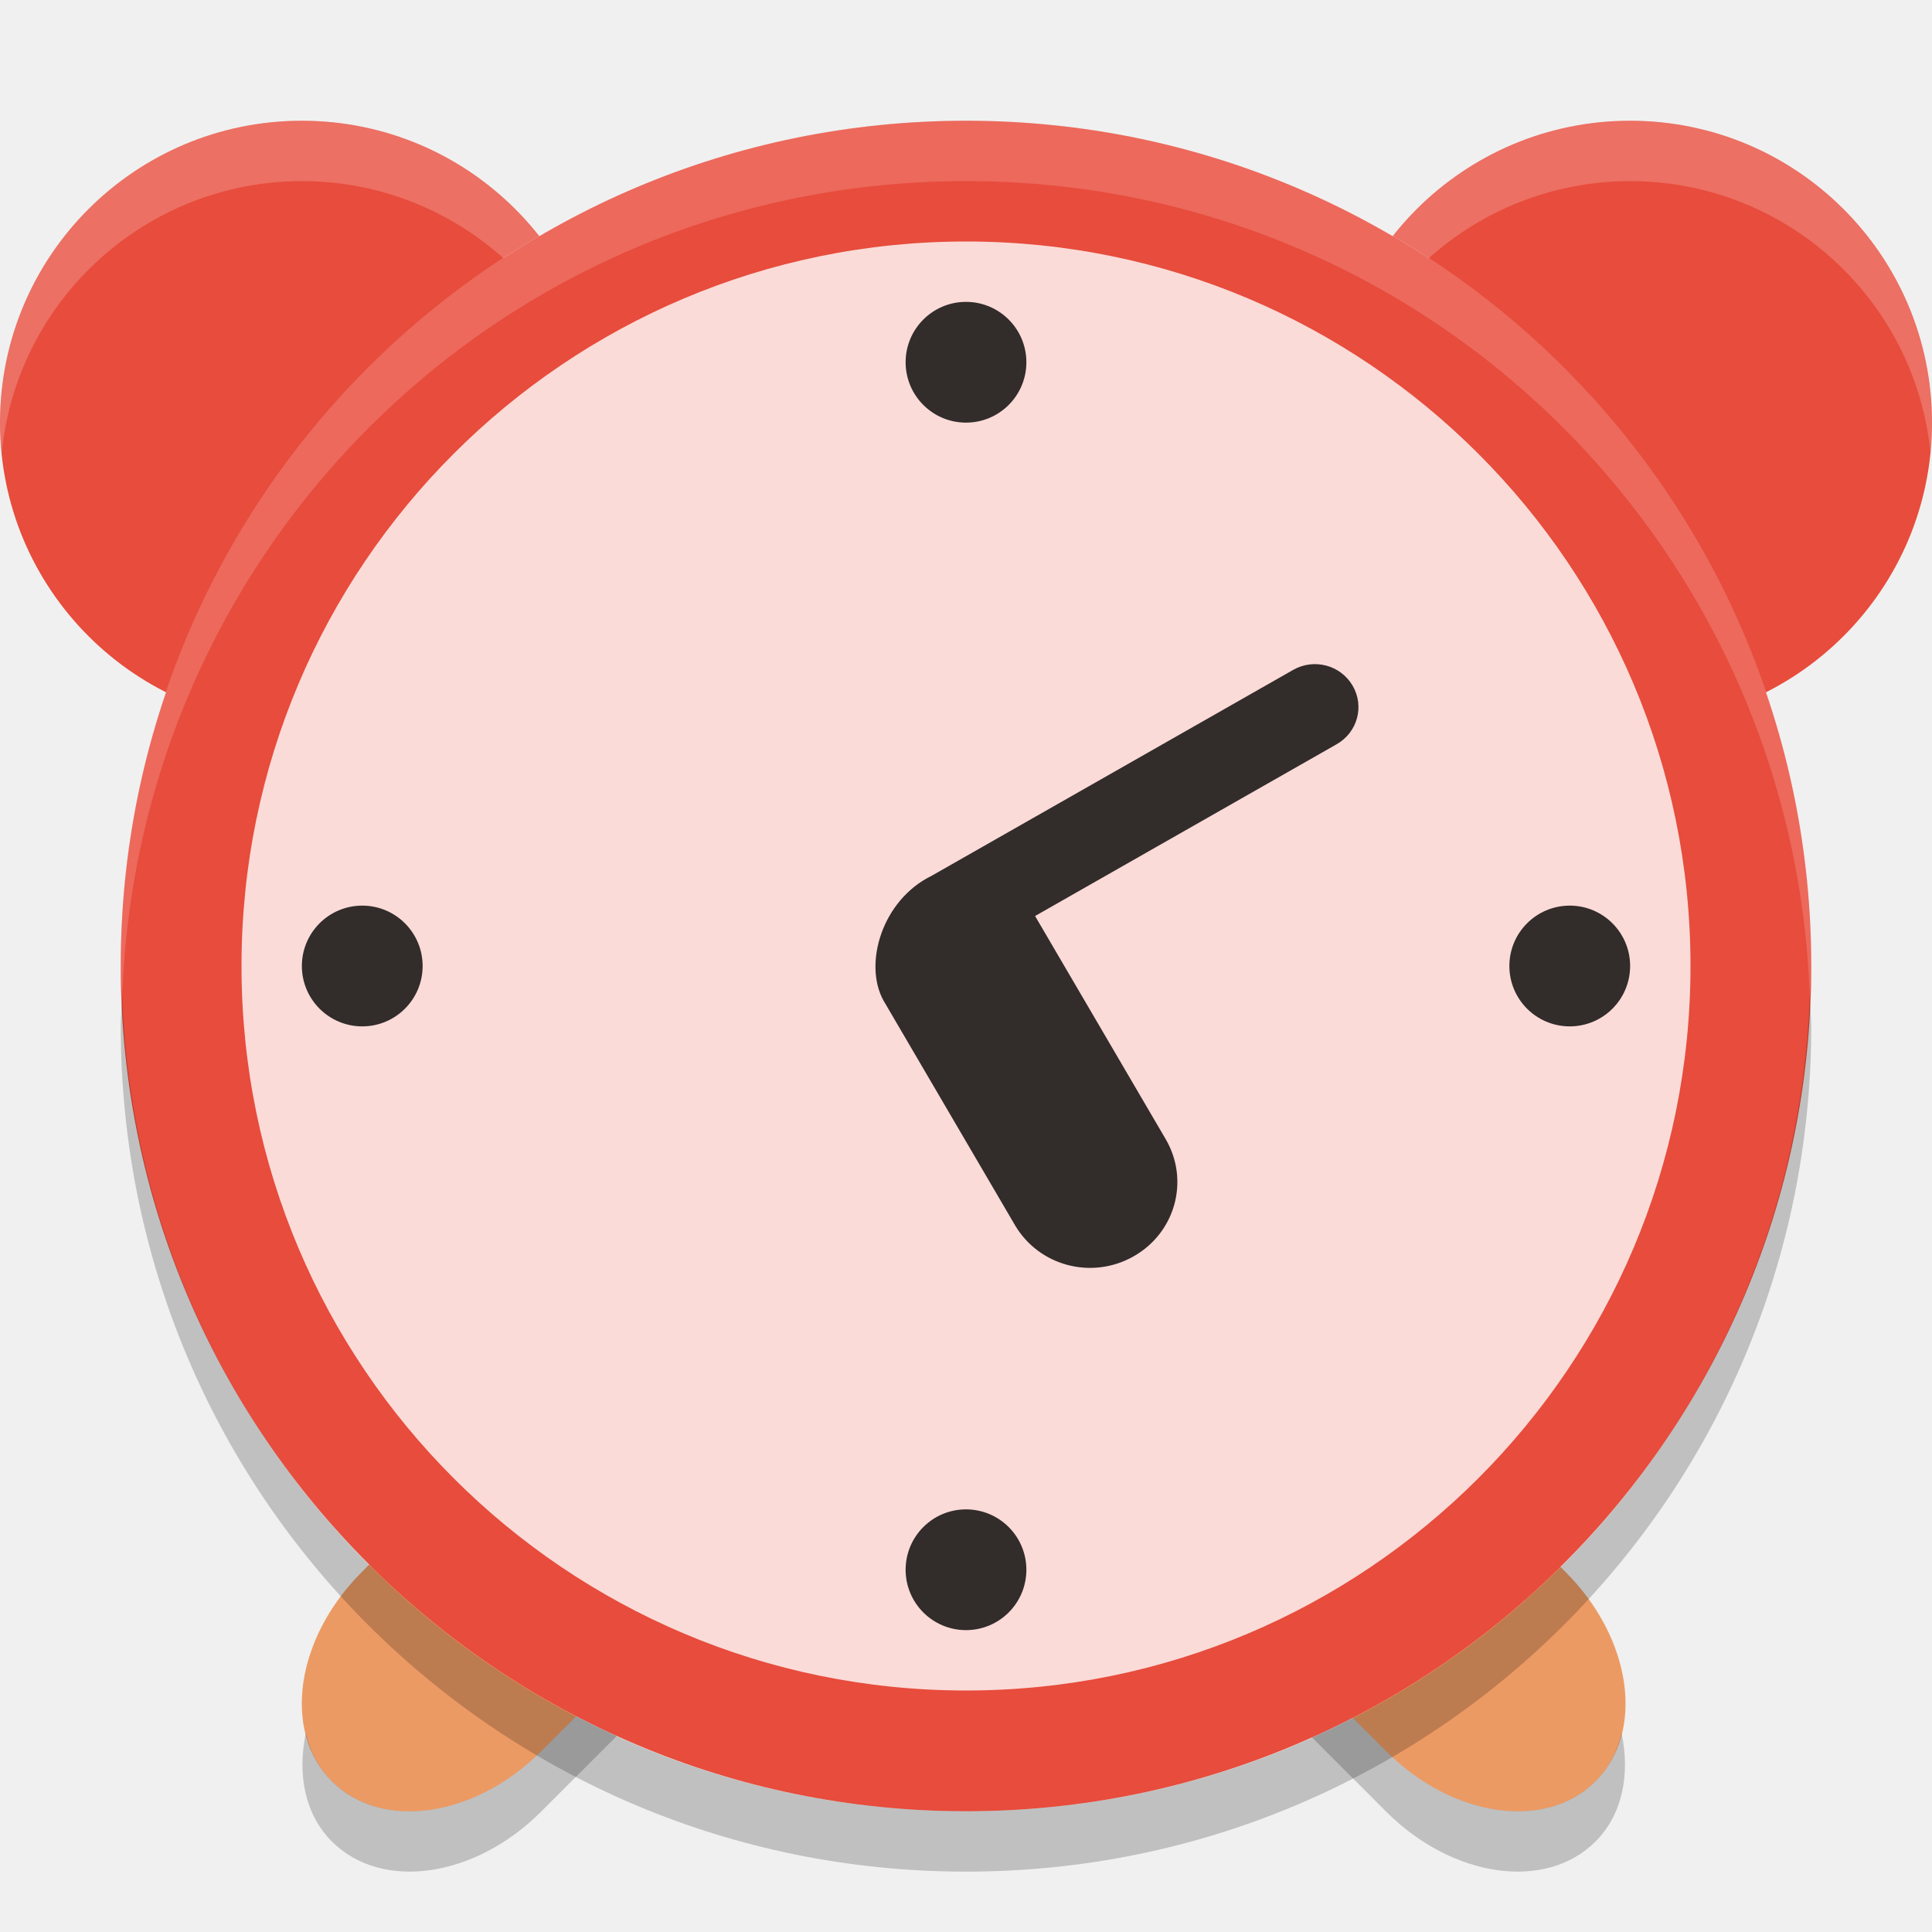
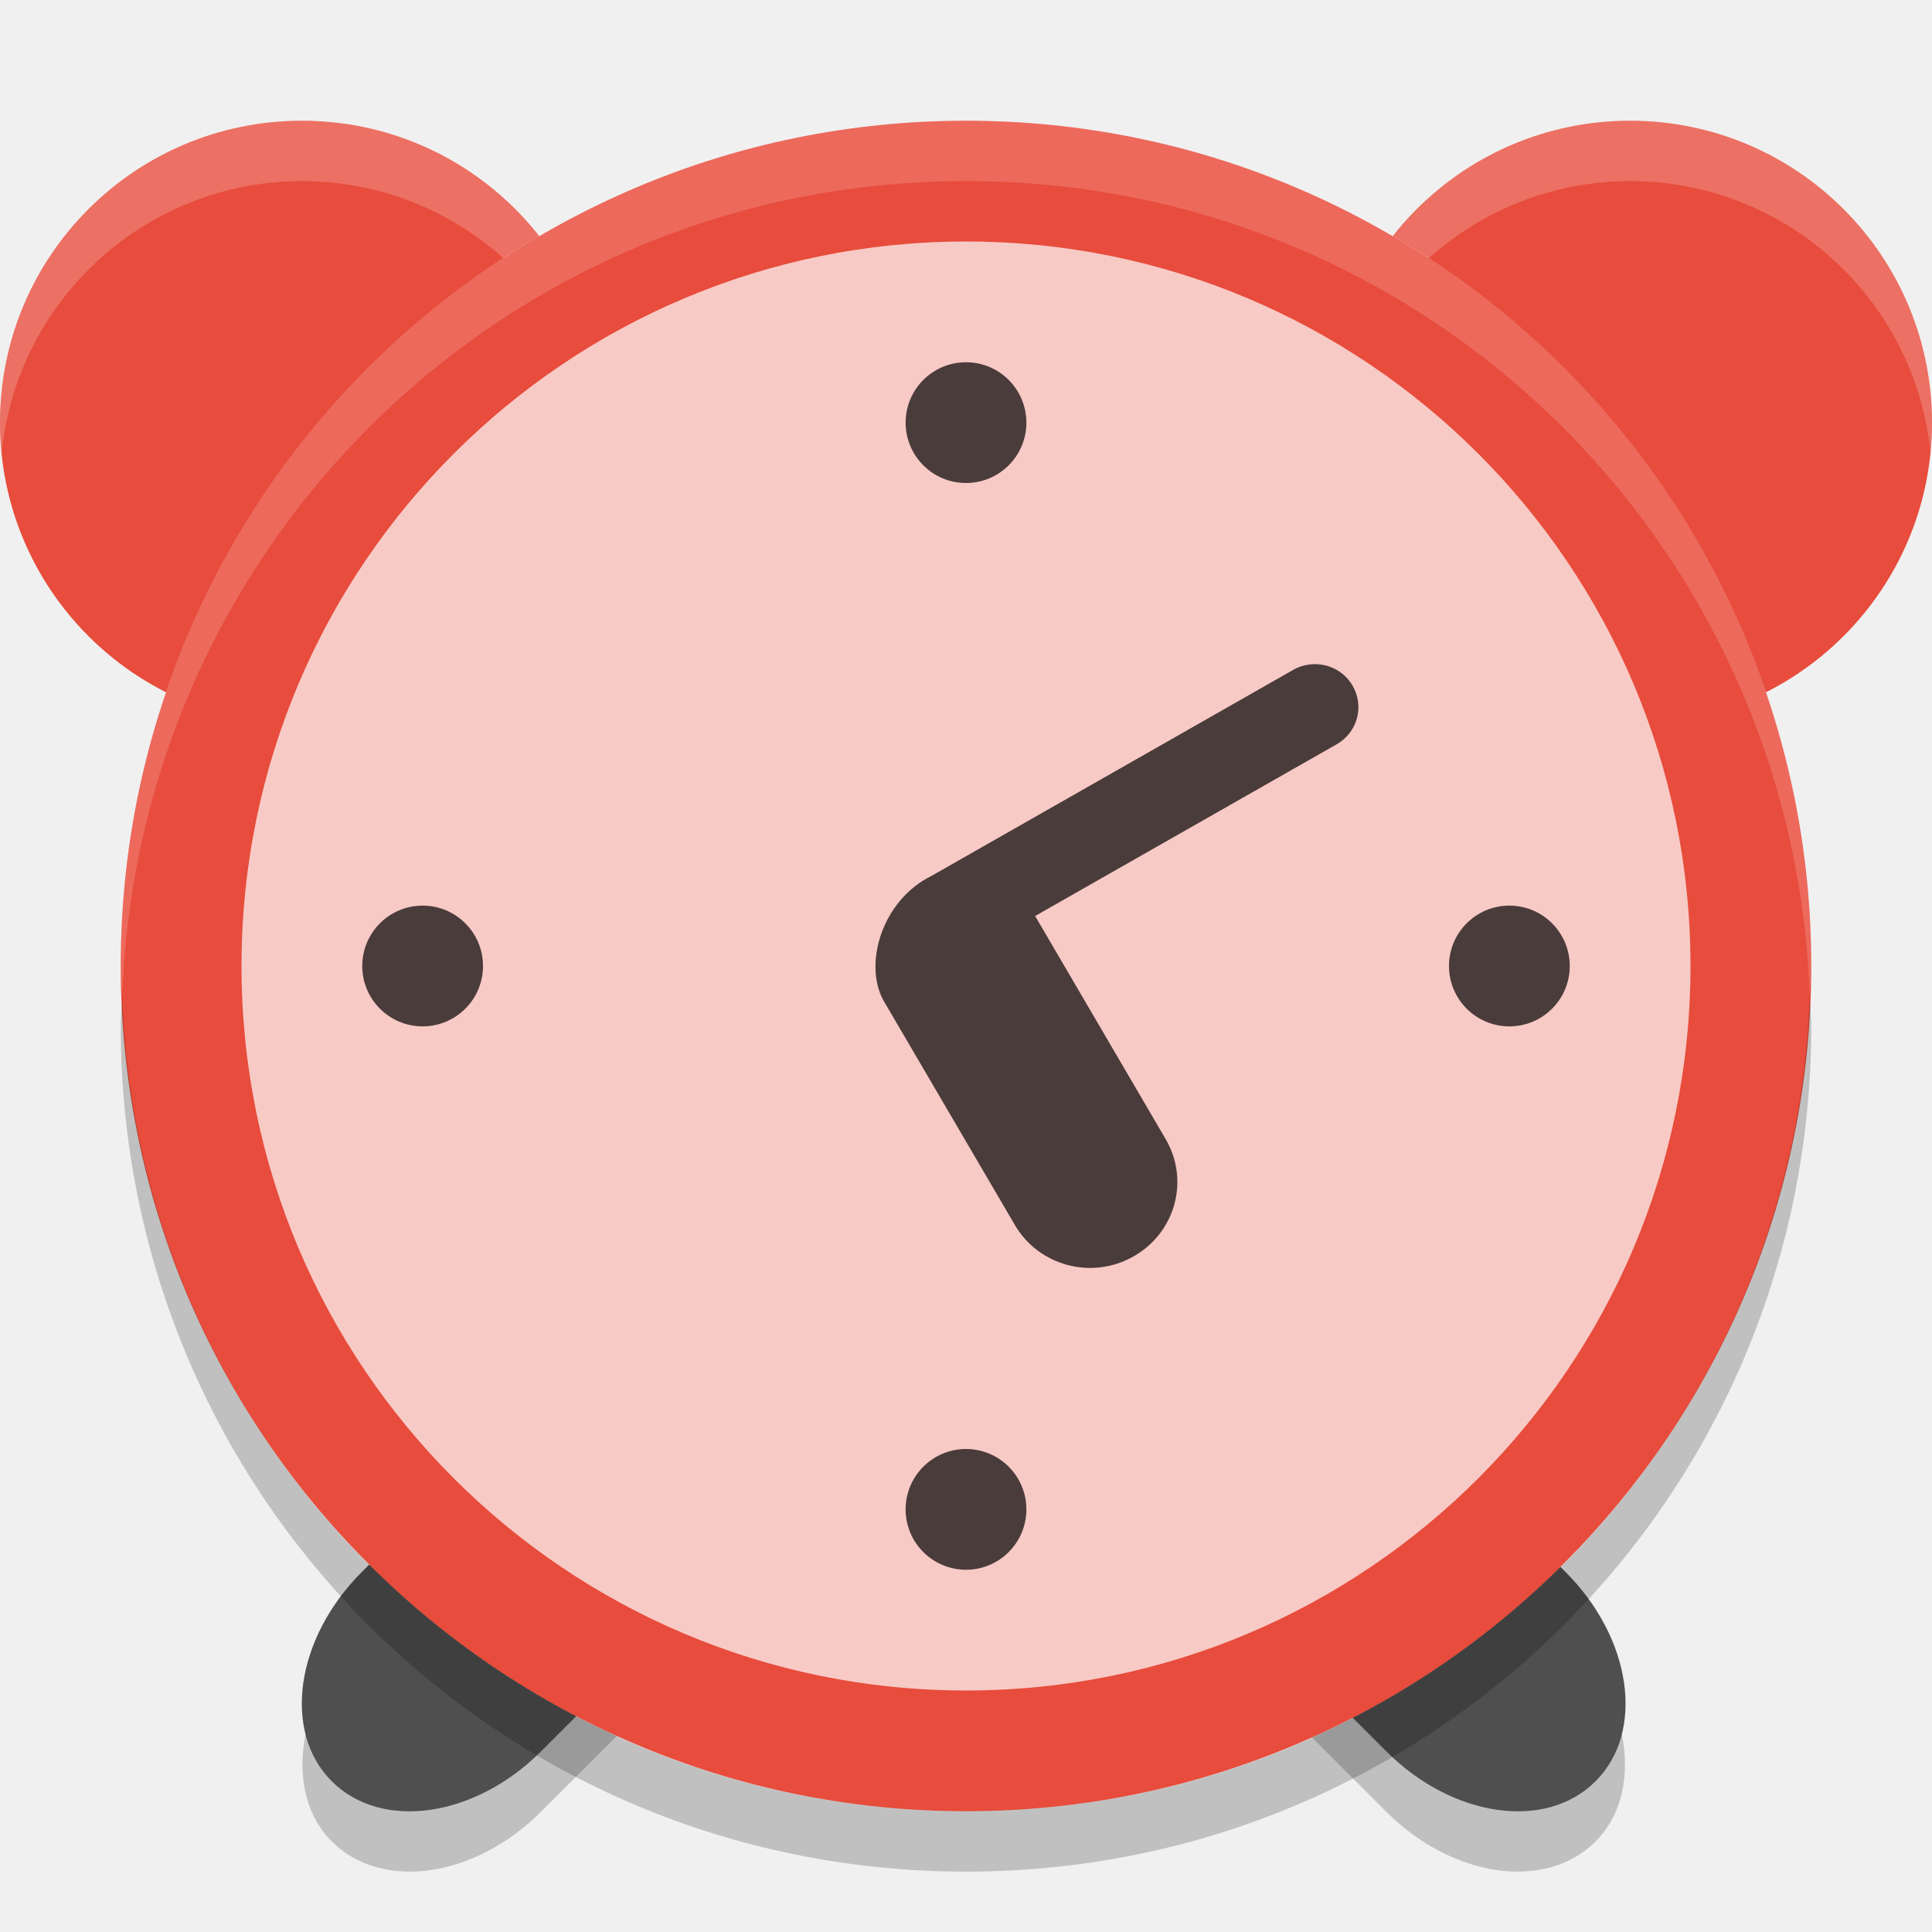
<svg xmlns="http://www.w3.org/2000/svg" width="32" height="32" version="1">
-   <path fill="#ec9a64" d="m11.257 22.079c-0.75-0.04-1.61 0.304-2.296 0.99l-2.97 2.97c-1.097 1.097-1.318 2.642-0.495 3.465 0.823 0.823 2.368 0.602 3.465-0.495l2.97-2.97c1.097-1.097 1.318-2.642 0.495-3.465-0.308-0.308-0.719-0.471-1.169-0.495zm9.408 0c-0.45 0.024-0.859 0.186-1.168 0.495-0.823 0.823-0.602 2.368 0.495 3.465l2.97 2.97c1.097 1.097 2.642 1.318 3.465 0.495 0.823-0.823 0.602-2.368-0.495-3.465l-2.97-2.97c-0.686-0.686-1.547-1.03-2.297-0.99z" />
+   <path fill="#4f4f4f" d="m11.257 22.079c-0.75-0.04-1.61 0.304-2.296 0.99l-2.97 2.97c-1.097 1.097-1.318 2.642-0.495 3.465 0.823 0.823 2.368 0.602 3.465-0.495l2.97-2.97c1.097-1.097 1.318-2.642 0.495-3.465-0.308-0.308-0.719-0.471-1.169-0.495zm9.408 0c-0.45 0.024-0.859 0.186-1.168 0.495-0.823 0.823-0.602 2.368 0.495 3.465l2.97 2.97c1.097 1.097 2.642 1.318 3.465 0.495 0.823-0.823 0.602-2.368-0.495-3.465l-2.97-2.97c-0.686-0.686-1.547-1.03-2.297-0.99z" />
  <path fill="#e74c3c" d="m5 2a5 5 0 0 0 -5 5 5 5 0 0 0 5 5 5 5 0 0 0 5 -5 5 5 0 0 0 -5 -5zm22 0a5 5 0 0 0 -5 5 5 5 0 0 0 5 5 5 5 0 0 0 5 -5 5 5 0 0 0 -5 -5z" />
  <path fill="#fff" opacity=".2" d="m5 2a5 5 0 0 0 -5 5 5 5 0 0 0 0.027 0.516 5 5 0 0 1 4.973 -4.516 5 5 0 0 1 4.973 4.484 5 5 0 0 0 0.027 -0.484 5 5 0 0 0 -5 -5zm22 0a5 5 0 0 0 -5 5 5 5 0 0 0 0.027 0.516 5 5 0 0 1 4.973 -4.516 5 5 0 0 1 4.973 4.484 5 5 0 0 0 0.027 -0.484 5 5 0 0 0 -5 -5z" />
  <path opacity=".2" d="m12.859 24.369c-0.119 0.576-0.427 1.17-0.927 1.67l-2.971 2.969c-1.097 1.097-2.64 1.317-3.463 0.494-0.22-0.22-0.36-0.493-0.433-0.795-0.143 0.686-0.014 1.348 0.433 1.795 0.823 0.823 2.366 0.603 3.463-0.494l2.971-2.971c0.803-0.803 1.129-1.844 0.927-2.668zm6.205 0c-0.201 0.824 0.125 1.865 0.928 2.668l2.969 2.971c1.097 1.097 2.642 1.317 3.465 0.494 0.447-0.447 0.576-1.109 0.433-1.795-0.073 0.302-0.213 0.575-0.433 0.795-0.823 0.823-2.368 0.603-3.465-0.494l-2.969-2.969c-0.5-0.5-0.808-1.094-0.928-1.67z" />
  <rect fill="#e74c3c" width="28" height="28" x="-30" y="-30" rx="14" ry="14" transform="matrix(0,-1,-1,0,0,0)" />
  <path fill="#fdd" opacity=".2" d="m16 2c-7.756 0-14 6.244-14 14 0 0.169 0.019 0.333 0.025 0.5 0.264-7.521 6.387-13.5 13.975-13.5 7.587 0 13.711 5.979 13.975 13.5 0.005-0.167 0.025-0.331 0.025-0.5 0-7.756-6.244-14-14-14z" />
-   <rect fill="#fff" opacity=".8" width="24" height="24" x="-28" y="-28" rx="12" ry="12" transform="matrix(0,-1,-1,0,0,0)" />
-   <path opacity=".8" d="m14.631 16.568 2.178 3.721c0.399 0.682 1.277 0.913 1.969 0.519 0.692-0.394 0.928-1.259 0.529-1.941l-2.163-3.695 4.995-2.845c0.346-0.197 0.464-0.63 0.264-0.971s-0.639-0.457-0.985-0.26l-5.991 3.412c-0.817 0.401-1.127 1.452-0.796 2.06z" />
-   <path opacity=".8" d="m16 5a1 1 0 0 0 -1 1 1 1 0 0 0 1 1 1 1 0 0 0 1 -1 1 1 0 0 0 -1 -1z" />
-   <path opacity=".8" d="m16 25a1 1 0 0 0 -1 1 1 1 0 0 0 1 1 1 1 0 0 0 1 -1 1 1 0 0 0 -1 -1z" />
-   <path opacity=".8" d="m27 16a1 1 0 0 0 -1 -1 1 1 0 0 0 -1 1 1 1 0 0 0 1 1 1 1 0 0 0 1 -1z" />
-   <path opacity=".8" d="m7 16a1 1 0 0 0 -1 -1 1 1 0 0 0 -1 1 1 1 0 0 0 1 1 1 1 0 0 0 1 -1z" />
+   <rect fill="#fff" opacity=".7" width="24" height="24" x="-28" y="-28" rx="12" ry="12" transform="matrix(0,-1,-1,0,0,0)" />
+   <path style="opacity:0.7" d="M 16 6 A 1 1 0 0 0 15 7 A 1 1 0 0 0 16 8 A 1 1 0 0 0 17 7 A 1 1 0 0 0 16 6 z M 21.689 11.006 C 21.597 11.017 21.504 11.046 21.418 11.096 L 15.428 14.508 C 14.61 14.909 14.3 15.961 14.631 16.568 L 16.809 20.289 C 17.208 20.971 18.086 21.203 18.777 20.809 C 19.469 20.415 19.706 19.549 19.307 18.867 L 17.145 15.172 L 22.139 12.328 C 22.485 12.131 22.602 11.697 22.402 11.355 C 22.253 11.1 21.968 10.971 21.689 11.006 z M 7 15 A 1 1 0 0 0 6 16 A 1 1 0 0 0 7 17 A 1 1 0 0 0 8 16 A 1 1 0 0 0 7 15 z M 25 15 A 1 1 0 0 0 24 16 A 1 1 0 0 0 25 17 A 1 1 0 0 0 26 16 A 1 1 0 0 0 25 15 z M 16 24 A 1 1 0 0 0 15 25 A 1 1 0 0 0 16 26 A 1 1 0 0 0 17 25 A 1 1 0 0 0 16 24 z" />
  <path opacity=".2" d="m2.025 16.5c-0.006 0.167-0.025 0.331-0.025 0.5 0 7.756 6.244 14 14 14s14-6.244 14-14c0-0.169-0.02-0.333-0.025-0.5-0.264 7.521-6.388 13.5-13.975 13.5-7.587 0-13.711-5.979-13.975-13.5z" />
</svg>
